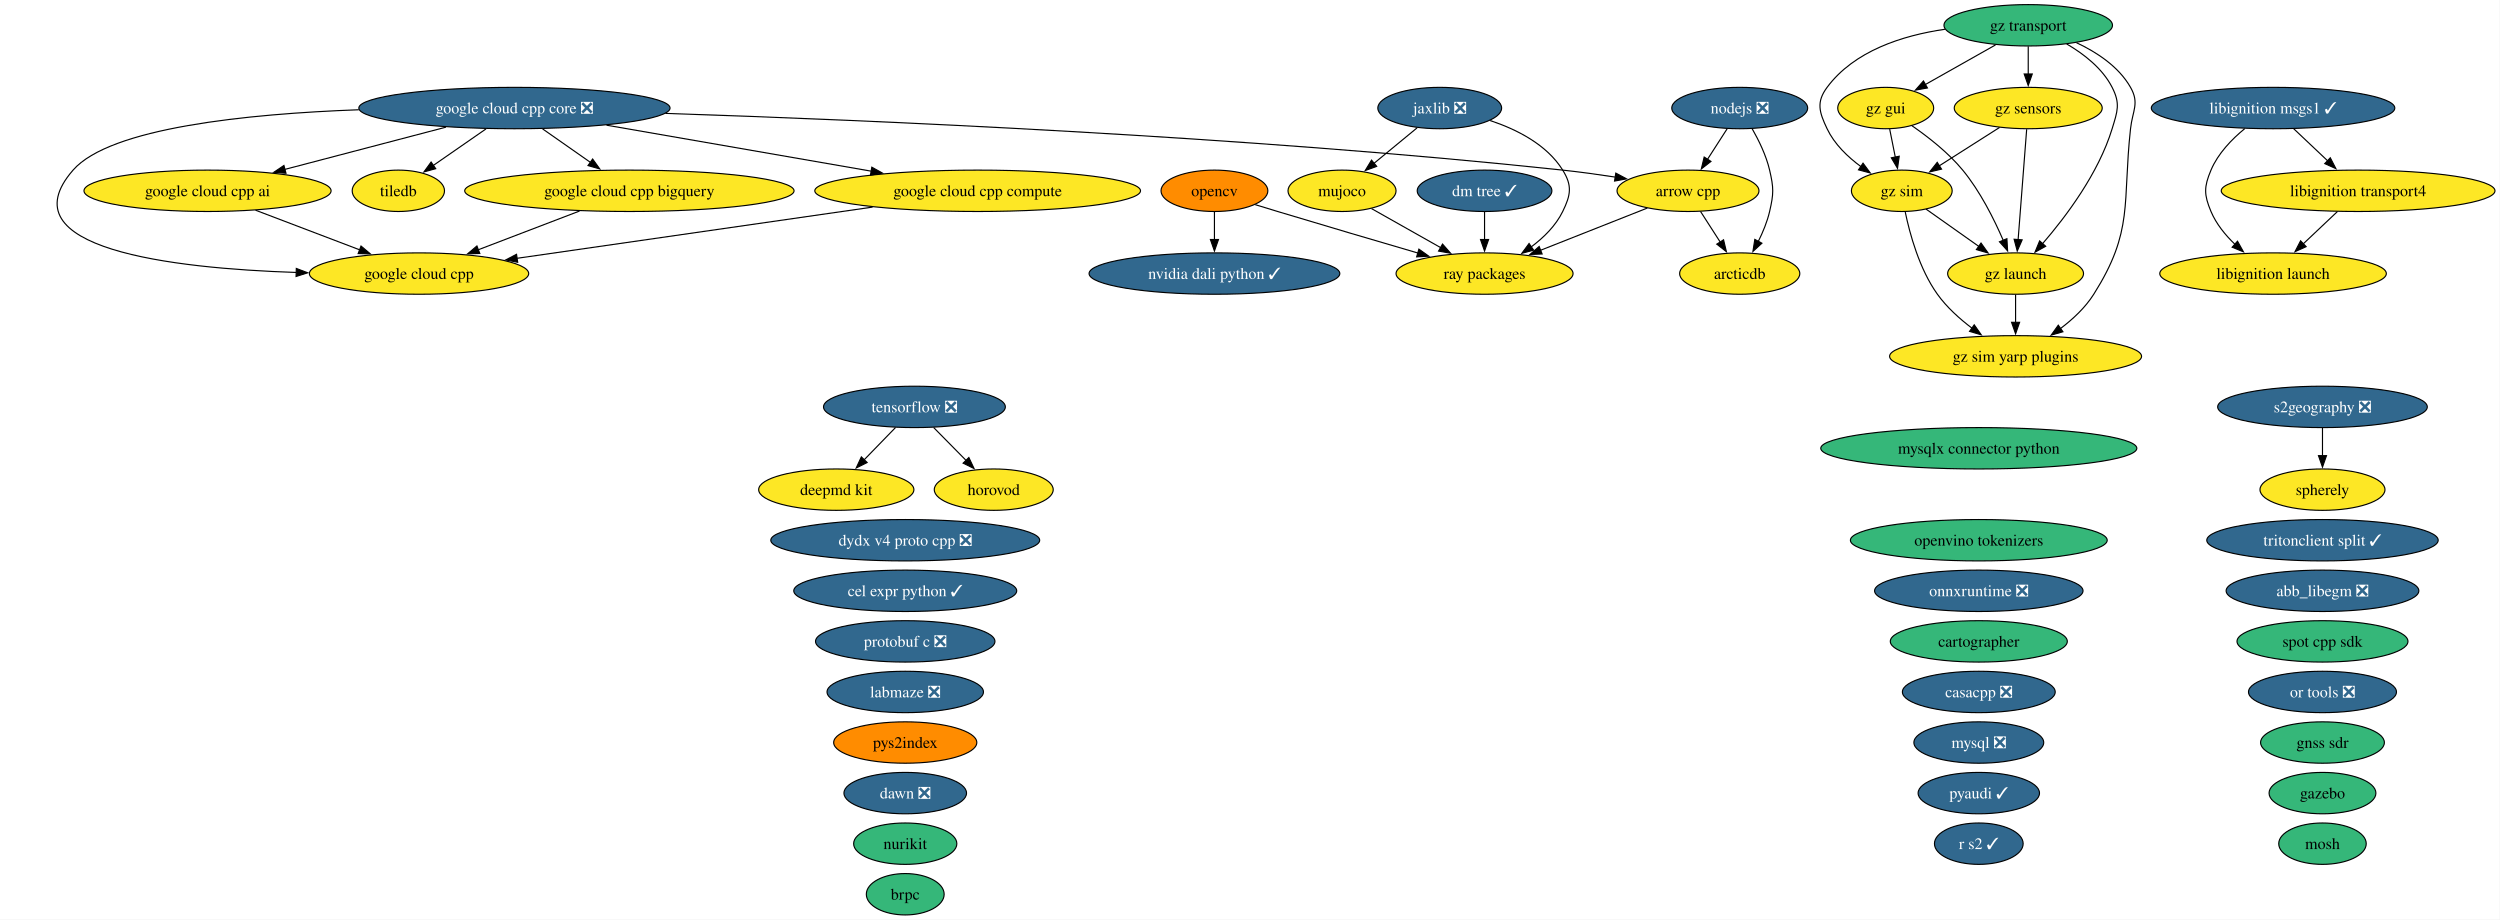
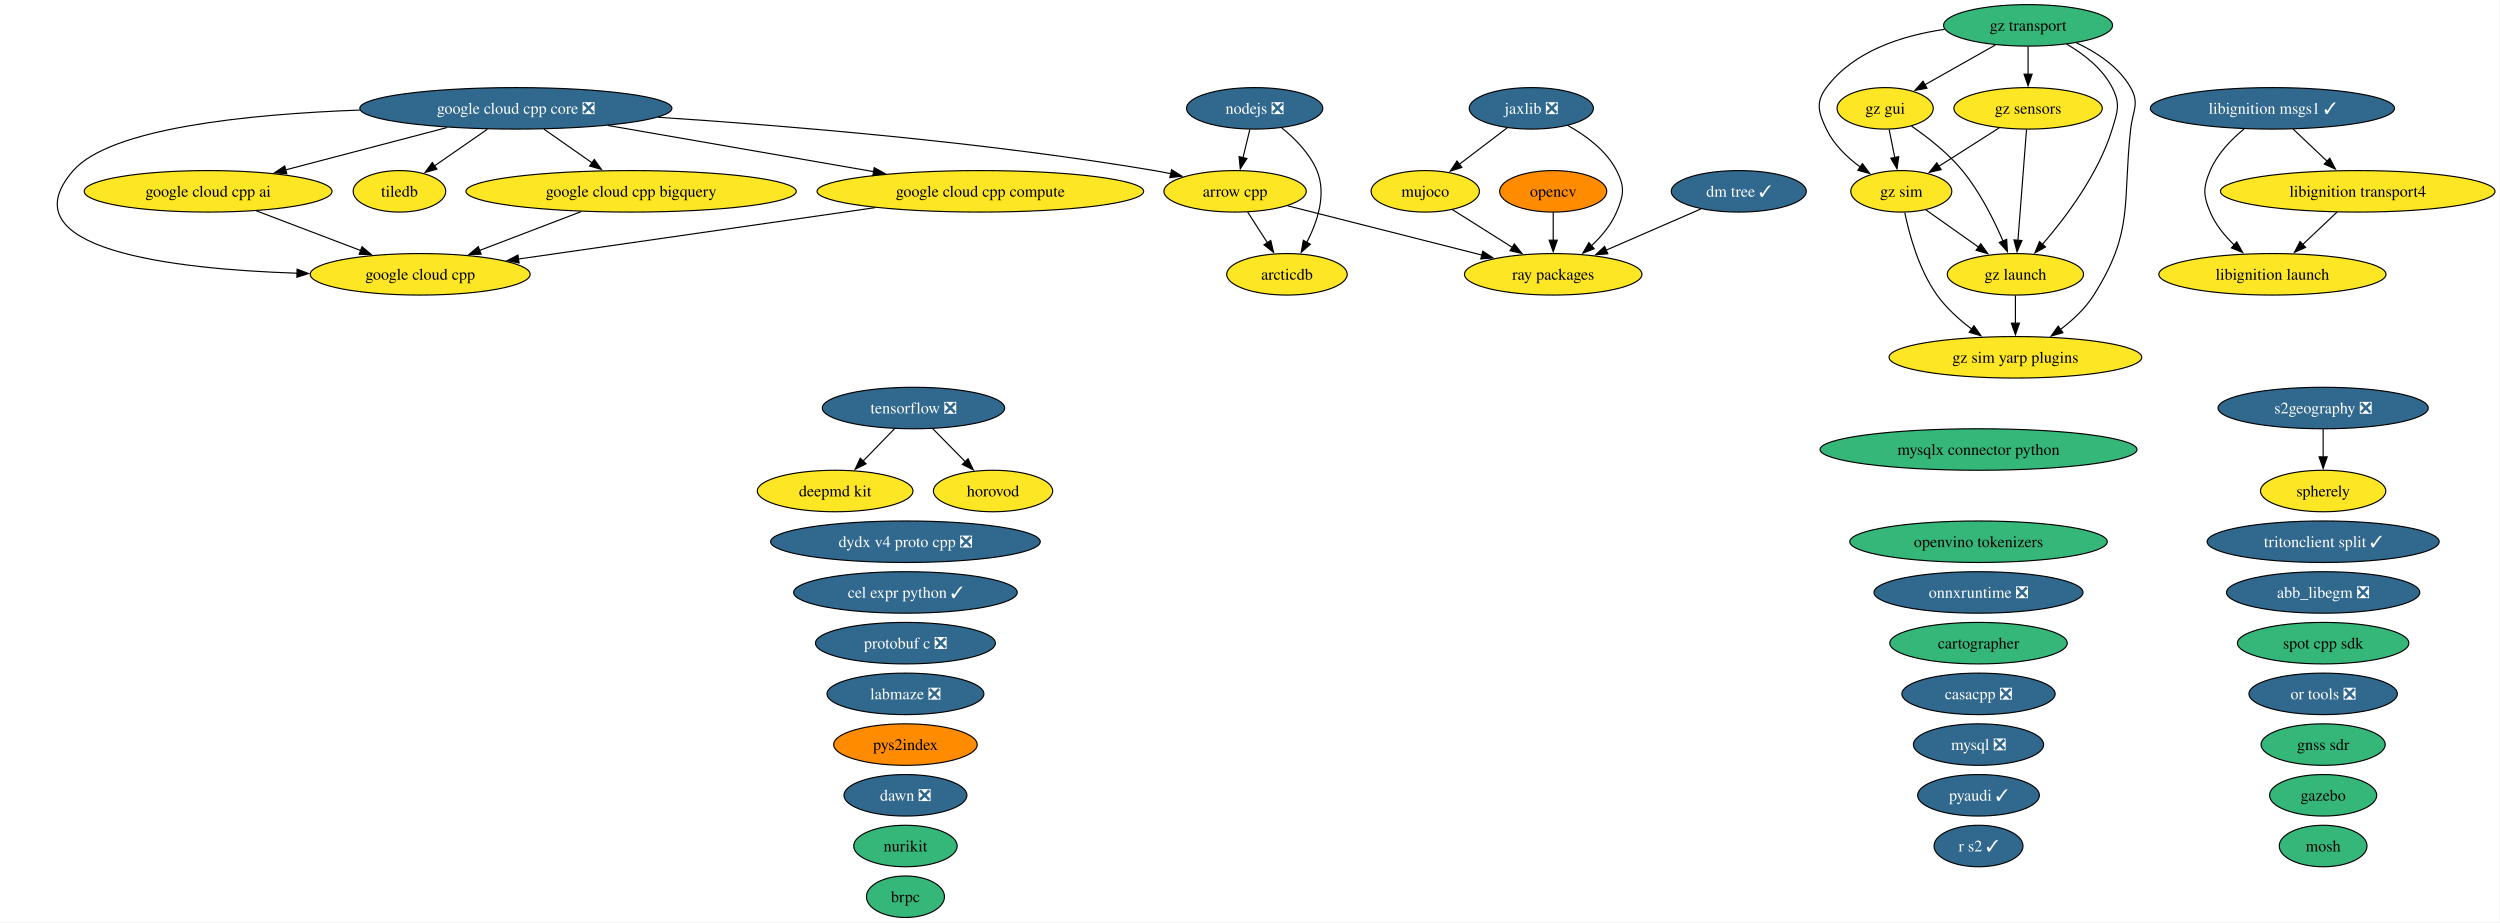
- <svg xmlns="http://www.w3.org/2000/svg" xmlns:xlink="http://www.w3.org/1999/xlink" width="2175pt" height="800pt" viewBox="0.00 0.00 2175.00 800.00">
+ <svg xmlns="http://www.w3.org/2000/svg" xmlns:xlink="http://www.w3.org/1999/xlink" width="2169pt" height="800pt" viewBox="0.00 0.00 2169.00 800.00">
  <g id="graph0" class="graph" transform="scale(1 1) rotate(0) translate(4 796)">
-     <polygon fill="white" stroke="none" points="-4,4 -4,-796 2170.64,-796 2170.64,4 -4,4" />
+     <polygon fill="white" stroke="none" points="-4,4 -4,-796 2164.64,-796 2164.64,4 -4,4" />
    <g id="node1" class="node">
      <g id="a_node1">
        <a xlink:href="https://github.com/conda-forge/abb_libegm-feedstock/pull/5" xlink:title="abb_libegm ❎">
-           <ellipse fill="#31688e" stroke="black" cx="2016.56" cy="-282" rx="83.83" ry="18" />
-           <text xml:space="preserve" text-anchor="middle" x="2016.56" y="-277.32" font-family="Times,serif" font-size="14.00" fill="white">abb_libegm ❎</text>
+           <ellipse fill="#31688e" stroke="black" cx="2011.56" cy="-282" rx="83.83" ry="18" />
+           <text xml:space="preserve" text-anchor="middle" x="2011.56" y="-277.32" font-family="Times,serif" font-size="14.00" fill="white">abb_libegm ❎</text>
        </a>
      </g>
    </g>
    <g id="node2" class="node">
      <g id="a_node2">
        <a xlink:href="https://github.com/conda-forge/arcticdb-feedstock" xlink:title="arcticdb">
-           <ellipse fill="#fde725" stroke="black" cx="1509.56" cy="-558" rx="52.26" ry="18" />
-           <text xml:space="preserve" text-anchor="middle" x="1509.56" y="-553.33" font-family="Times,serif" font-size="14.00">arcticdb</text>
+           <ellipse fill="#fde725" stroke="black" cx="1112.56" cy="-558" rx="52.26" ry="18" />
+           <text xml:space="preserve" text-anchor="middle" x="1112.56" y="-553.33" font-family="Times,serif" font-size="14.00">arcticdb</text>
        </a>
      </g>
    </g>
    <g id="node3" class="node">
      <g id="a_node3">
        <a xlink:href="https://github.com/conda-forge/arrow-cpp-feedstock" xlink:title="arrow cpp">
-           <ellipse fill="#fde725" stroke="black" cx="1464.56" cy="-630" rx="61.73" ry="18" />
-           <text xml:space="preserve" text-anchor="middle" x="1464.56" y="-625.33" font-family="Times,serif" font-size="14.00">arrow cpp</text>
+           <ellipse fill="#fde725" stroke="black" cx="1067.56" cy="-630" rx="61.73" ry="18" />
+           <text xml:space="preserve" text-anchor="middle" x="1067.56" y="-625.33" font-family="Times,serif" font-size="14.00">arrow cpp</text>
        </a>
      </g>
    </g>
    <g id="edge1" class="edge">
-       <path fill="none" stroke="black" d="M1475.45,-612.05C1480.59,-604.06 1486.85,-594.33 1492.59,-585.4" />
-       <polygon fill="black" stroke="black" points="1495.49,-587.37 1497.95,-577.06 1489.6,-583.58 1495.49,-587.37" />
-     </g>
-     <g id="node45" class="node">
-       <g id="a_node45">
+       <path fill="none" stroke="black" d="M1078.45,-612.05C1083.59,-604.06 1089.85,-594.33 1095.59,-585.4" />
+       <polygon fill="black" stroke="black" points="1098.49,-587.37 1100.95,-577.06 1092.6,-583.58 1098.49,-587.37" />
+     </g>
+     <g id="node44" class="node">
+       <g id="a_node44">
        <a xlink:href="https://github.com/conda-forge/ray-packages-feedstock" xlink:title="ray packages">
-           <ellipse fill="#fde725" stroke="black" cx="1287.56" cy="-558" rx="76.99" ry="18" />
-           <text xml:space="preserve" text-anchor="middle" x="1287.56" y="-553.33" font-family="Times,serif" font-size="14.00">ray packages</text>
+           <ellipse fill="#fde725" stroke="black" cx="1343.56" cy="-558" rx="76.99" ry="18" />
+           <text xml:space="preserve" text-anchor="middle" x="1343.56" y="-553.33" font-family="Times,serif" font-size="14.00">ray packages</text>
        </a>
      </g>
    </g>
    <g id="edge2" class="edge">
-       <path fill="none" stroke="black" d="M1429.17,-615C1402.48,-604.45 1365.57,-589.85 1336.13,-578.21" />
-       <polygon fill="black" stroke="black" points="1337.64,-575.04 1327.06,-574.62 1335.07,-581.55 1337.64,-575.04" />
+       <path fill="none" stroke="black" d="M1113.14,-617.44C1159.21,-605.76 1230.72,-587.62 1281.85,-574.65" />
+       <polygon fill="black" stroke="black" points="1282.46,-578.11 1291.3,-572.26 1280.74,-571.32 1282.46,-578.11" />
    </g>
    <g id="node4" class="node">
      <g id="a_node4">
        <a xlink:href="https://github.com/conda-forge/brpc-feedstock" xlink:title="brpc">
-           <ellipse fill="#35b779" stroke="black" cx="783.56" cy="-18" rx="33.85" ry="18" />
-           <text xml:space="preserve" text-anchor="middle" x="783.56" y="-13.32" font-family="Times,serif" font-size="14.00">brpc</text>
+           <ellipse fill="#35b779" stroke="black" cx="781.56" cy="-18" rx="33.85" ry="18" />
+           <text xml:space="preserve" text-anchor="middle" x="781.56" y="-13.32" font-family="Times,serif" font-size="14.00">brpc</text>
        </a>
      </g>
    </g>
    <g id="node5" class="node">
      <g id="a_node5">
        <a xlink:href="https://github.com/conda-forge/cartographer-feedstock" xlink:title="cartographer">
-           <ellipse fill="#35b779" stroke="black" cx="1717.56" cy="-238" rx="76.99" ry="18" />
-           <text xml:space="preserve" text-anchor="middle" x="1717.56" y="-233.32" font-family="Times,serif" font-size="14.00">cartographer</text>
+           <ellipse fill="#35b779" stroke="black" cx="1712.56" cy="-238" rx="76.99" ry="18" />
+           <text xml:space="preserve" text-anchor="middle" x="1712.56" y="-233.32" font-family="Times,serif" font-size="14.00">cartographer</text>
        </a>
      </g>
    </g>
    <g id="node6" class="node">
      <g id="a_node6">
        <a xlink:href="https://github.com/conda-forge/casacpp-feedstock/pull/19" xlink:title="casacpp ❎">
-           <ellipse fill="#31688e" stroke="black" cx="1717.56" cy="-194" rx="66.47" ry="18" />
-           <text xml:space="preserve" text-anchor="middle" x="1717.56" y="-189.32" font-family="Times,serif" font-size="14.00" fill="white">casacpp ❎</text>
+           <ellipse fill="#31688e" stroke="black" cx="1712.56" cy="-194" rx="66.47" ry="18" />
+           <text xml:space="preserve" text-anchor="middle" x="1712.56" y="-189.32" font-family="Times,serif" font-size="14.00" fill="white">casacpp ❎</text>
        </a>
      </g>
    </g>
    <g id="node7" class="node">
      <g id="a_node7">
        <a xlink:href="https://github.com/conda-forge/cel-expr-python-feedstock/pull/13" xlink:title="cel expr python ✓">
-           <ellipse fill="#31688e" stroke="black" cx="783.56" cy="-282" rx="96.98" ry="18" />
-           <text xml:space="preserve" text-anchor="middle" x="783.56" y="-277.32" font-family="Times,serif" font-size="14.00" fill="white">cel expr python ✓</text>
+           <ellipse fill="#31688e" stroke="black" cx="781.56" cy="-282" rx="96.98" ry="18" />
+           <text xml:space="preserve" text-anchor="middle" x="781.56" y="-277.32" font-family="Times,serif" font-size="14.00" fill="white">cel expr python ✓</text>
        </a>
      </g>
    </g>
    <g id="node8" class="node">
      <g id="a_node8">
        <a xlink:href="https://github.com/conda-forge/deepmd-kit-feedstock" xlink:title="deepmd kit">
-           <ellipse fill="#fde725" stroke="black" cx="723.56" cy="-370" rx="67.52" ry="18" />
-           <text xml:space="preserve" text-anchor="middle" x="723.56" y="-365.32" font-family="Times,serif" font-size="14.00">deepmd kit</text>
+           <ellipse fill="#fde725" stroke="black" cx="720.56" cy="-370" rx="67.52" ry="18" />
+           <text xml:space="preserve" text-anchor="middle" x="720.56" y="-365.32" font-family="Times,serif" font-size="14.00">deepmd kit</text>
        </a>
      </g>
    </g>
    <g id="node9" class="node">
      <g id="a_node9">
        <a xlink:href="https://github.com/conda-forge/dm-tree-feedstock/pull/52" xlink:title="dm tree ✓">
-           <ellipse fill="#31688e" stroke="black" cx="1287.56" cy="-630" rx="58.57" ry="18" />
-           <text xml:space="preserve" text-anchor="middle" x="1287.56" y="-625.33" font-family="Times,serif" font-size="14.00" fill="white">dm tree ✓</text>
+           <ellipse fill="#31688e" stroke="black" cx="1504.56" cy="-630" rx="58.57" ry="18" />
+           <text xml:space="preserve" text-anchor="middle" x="1504.56" y="-625.33" font-family="Times,serif" font-size="14.00" fill="white">dm tree ✓</text>
        </a>
      </g>
    </g>
    <g id="edge3" class="edge">
-       <path fill="none" stroke="black" d="M1287.56,-611.7C1287.56,-604.41 1287.56,-595.73 1287.56,-587.54" />
-       <polygon fill="black" stroke="black" points="1291.06,-587.62 1287.56,-577.62 1284.06,-587.62 1291.06,-587.62" />
+       <path fill="none" stroke="black" d="M1471.59,-614.67C1447.9,-604.37 1415.65,-590.34 1389.45,-578.95" />
+       <polygon fill="black" stroke="black" points="1390.95,-575.79 1380.39,-575.01 1388.16,-582.21 1390.95,-575.79" />
    </g>
    <g id="node10" class="node">
      <g id="a_node10">
        <a xlink:href="https://github.com/conda-forge/dydx-v4-proto-cpp-feedstock/pull/44" xlink:title="dydx v4 proto cpp ❎">
-           <ellipse fill="#31688e" stroke="black" cx="783.56" cy="-326" rx="116.97" ry="18" />
-           <text xml:space="preserve" text-anchor="middle" x="783.56" y="-321.32" font-family="Times,serif" font-size="14.00" fill="white">dydx v4 proto cpp ❎</text>
+           <ellipse fill="#31688e" stroke="black" cx="781.56" cy="-326" rx="116.97" ry="18" />
+           <text xml:space="preserve" text-anchor="middle" x="781.56" y="-321.32" font-family="Times,serif" font-size="14.00" fill="white">dydx v4 proto cpp ❎</text>
        </a>
      </g>
    </g>
    <g id="node11" class="node">
      <g id="a_node11">
        <a xlink:href="https://github.com/conda-forge/gazebo-feedstock" xlink:title="gazebo">
-           <ellipse fill="#35b779" stroke="black" cx="2016.56" cy="-106" rx="46.47" ry="18" />
-           <text xml:space="preserve" text-anchor="middle" x="2016.56" y="-101.33" font-family="Times,serif" font-size="14.00">gazebo</text>
+           <ellipse fill="#35b779" stroke="black" cx="2011.56" cy="-106" rx="46.47" ry="18" />
+           <text xml:space="preserve" text-anchor="middle" x="2011.56" y="-101.33" font-family="Times,serif" font-size="14.00">gazebo</text>
        </a>
      </g>
    </g>
    <g id="node12" class="node">
      <g id="a_node12">
        <a xlink:href="https://github.com/conda-forge/gnss-sdr-feedstock" xlink:title="gnss sdr">
-           <ellipse fill="#35b779" stroke="black" cx="2016.56" cy="-150" rx="53.84" ry="18" />
-           <text xml:space="preserve" text-anchor="middle" x="2016.56" y="-145.32" font-family="Times,serif" font-size="14.00">gnss sdr</text>
+           <ellipse fill="#35b779" stroke="black" cx="2011.56" cy="-150" rx="53.84" ry="18" />
+           <text xml:space="preserve" text-anchor="middle" x="2011.56" y="-145.32" font-family="Times,serif" font-size="14.00">gnss sdr</text>
        </a>
      </g>
    </g>
    <g id="node13" class="node">
      <g id="a_node13">
        <a xlink:href="https://github.com/conda-forge/google-cloud-cpp-feedstock" xlink:title="google cloud cpp">
          <ellipse fill="#fde725" stroke="black" cx="360.56" cy="-558" rx="95.4" ry="18" />
          <text xml:space="preserve" text-anchor="middle" x="360.56" y="-553.33" font-family="Times,serif" font-size="14.00">google cloud cpp</text>
        </a>
      </g>
    </g>
    <g id="node14" class="node">
      <g id="a_node14">
        <a xlink:href="https://github.com/conda-forge/google-cloud-cpp-ai-feedstock" xlink:title="google cloud cpp ai">
          <ellipse fill="#fde725" stroke="black" cx="176.56" cy="-630" rx="107.5" ry="18" />
          <text xml:space="preserve" text-anchor="middle" x="176.56" y="-625.33" font-family="Times,serif" font-size="14.00">google cloud cpp ai</text>
        </a>
      </g>
    </g>
    <g id="edge4" class="edge">
      <path fill="none" stroke="black" d="M218.31,-613.12C245.2,-602.89 280.35,-589.51 308.98,-578.62" />
      <polygon fill="black" stroke="black" points="310.09,-581.95 318.19,-575.12 307.6,-575.4 310.09,-581.95" />
    </g>
    <g id="node15" class="node">
      <g id="a_node15">
        <a xlink:href="https://github.com/conda-forge/google-cloud-cpp-bigquery-feedstock" xlink:title="google cloud cpp bigquery">
          <ellipse fill="#fde725" stroke="black" cx="543.56" cy="-630" rx="143.28" ry="18" />
          <text xml:space="preserve" text-anchor="middle" x="543.56" y="-625.33" font-family="Times,serif" font-size="14.00">google cloud cpp bigquery</text>
        </a>
      </g>
    </g>
    <g id="edge5" class="edge">
      <path fill="none" stroke="black" d="M500.19,-612.41C473.79,-602.31 439.9,-589.35 412.13,-578.73" />
      <polygon fill="black" stroke="black" points="413.43,-575.47 402.83,-575.17 410.92,-582.01 413.43,-575.47" />
    </g>
    <g id="node16" class="node">
      <g id="a_node16">
        <a xlink:href="https://github.com/conda-forge/google-cloud-cpp-compute-feedstock" xlink:title="google cloud cpp compute">
          <ellipse fill="#fde725" stroke="black" cx="846.56" cy="-630" rx="141.7" ry="18" />
          <text xml:space="preserve" text-anchor="middle" x="846.56" y="-625.33" font-family="Times,serif" font-size="14.00">google cloud cpp compute</text>
        </a>
      </g>
    </g>
    <g id="edge6" class="edge">
      <path fill="none" stroke="black" d="M755.15,-615.83C666.33,-603.04 532.54,-583.77 445.86,-571.29" />
      <polygon fill="black" stroke="black" points="446.38,-567.82 435.98,-569.86 445.38,-574.75 446.38,-567.82" />
    </g>
    <g id="node17" class="node">
      <g id="a_node17">
        <a xlink:href="https://github.com/conda-forge/google-cloud-cpp-core-feedstock/pull/65" xlink:title="google cloud cpp core ❎">
          <ellipse fill="#31688e" stroke="black" cx="443.56" cy="-702" rx="135.39" ry="18" />
          <text xml:space="preserve" text-anchor="middle" x="443.56" y="-697.33" font-family="Times,serif" font-size="14.00" fill="white">google cloud cpp core ❎</text>
        </a>
      </g>
    </g>
    <g id="edge7" class="edge">
-       <path fill="none" stroke="black" d="M574.9,-697.35C752.42,-691.52 1078.59,-677.58 1355.56,-648 1370.43,-646.41 1386.37,-644.21 1401.35,-641.92" />
-       <polygon fill="black" stroke="black" points="1401.75,-645.4 1411.08,-640.39 1400.66,-638.48 1401.75,-645.4" />
+       <path fill="none" stroke="black" d="M566.89,-694.27C679.6,-686.91 850.59,-672.75 997.56,-648 1002.21,-647.22 1007,-646.3 1011.81,-645.3" />
+       <polygon fill="black" stroke="black" points="1012.46,-648.74 1021.47,-643.17 1010.95,-641.9 1012.46,-648.74" />
    </g>
    <g id="edge8" class="edge">
      <path fill="none" stroke="black" d="M308.17,-700.51C210.96,-696.94 91.67,-684.85 59.56,-648 0,-579.65 144.97,-562.55 253.79,-558.96" />
      <polygon fill="black" stroke="black" points="253.79,-562.46 263.68,-558.67 253.58,-555.46 253.79,-562.46" />
    </g>
    <g id="edge9" class="edge">
      <path fill="none" stroke="black" d="M383.97,-685.38C342.41,-674.48 286.88,-659.92 243.74,-648.61" />
      <polygon fill="black" stroke="black" points="244.8,-645.27 234.23,-646.12 243.02,-652.04 244.8,-645.27" />
    </g>
    <g id="edge10" class="edge">
      <path fill="none" stroke="black" d="M468.02,-683.88C480.61,-675.06 496.16,-664.18 509.87,-654.59" />
      <polygon fill="black" stroke="black" points="511.58,-657.66 517.76,-649.06 507.56,-651.93 511.58,-657.66" />
    </g>
    <g id="edge11" class="edge">
      <path fill="none" stroke="black" d="M523.66,-687.09C590.12,-675.54 684.66,-659.12 754.28,-647.03" />
      <polygon fill="black" stroke="black" points="754.49,-650.55 763.74,-645.39 753.29,-643.65 754.49,-650.55" />
    </g>
-     <g id="node50" class="node">
-       <g id="a_node50">
+     <g id="node49" class="node">
+       <g id="a_node49">
        <a xlink:href="https://github.com/conda-forge/tiledb-feedstock" xlink:title="tiledb">
          <ellipse fill="#fde725" stroke="black" cx="342.56" cy="-630" rx="40.16" ry="18" />
          <text xml:space="preserve" text-anchor="middle" x="342.56" y="-625.33" font-family="Times,serif" font-size="14.00">tiledb</text>
        </a>
      </g>
    </g>
    <g id="edge12" class="edge">
      <path fill="none" stroke="black" d="M418.85,-683.88C404.96,-674.25 387.51,-662.15 372.8,-651.96" />
      <polygon fill="black" stroke="black" points="375.06,-649.26 364.84,-646.44 371.07,-655.02 375.06,-649.26" />
    </g>
    <g id="node18" class="node">
      <g id="a_node18">
        <a xlink:href="https://github.com/conda-forge/gz-gui-feedstock" xlink:title="gz gui">
-           <ellipse fill="#fde725" stroke="black" cx="1636.56" cy="-702" rx="41.74" ry="18" />
-           <text xml:space="preserve" text-anchor="middle" x="1636.56" y="-697.33" font-family="Times,serif" font-size="14.00">gz gui</text>
+           <ellipse fill="#fde725" stroke="black" cx="1631.56" cy="-702" rx="41.74" ry="18" />
+           <text xml:space="preserve" text-anchor="middle" x="1631.56" y="-697.33" font-family="Times,serif" font-size="14.00">gz gui</text>
        </a>
      </g>
    </g>
    <g id="node19" class="node">
      <g id="a_node19">
        <a xlink:href="https://github.com/conda-forge/gz-launch-feedstock" xlink:title="gz launch">
-           <ellipse fill="#fde725" stroke="black" cx="1749.56" cy="-558" rx="59.1" ry="18" />
-           <text xml:space="preserve" text-anchor="middle" x="1749.56" y="-553.33" font-family="Times,serif" font-size="14.00">gz launch</text>
+           <ellipse fill="#fde725" stroke="black" cx="1744.56" cy="-558" rx="59.1" ry="18" />
+           <text xml:space="preserve" text-anchor="middle" x="1744.56" y="-553.33" font-family="Times,serif" font-size="14.00">gz launch</text>
        </a>
      </g>
    </g>
    <g id="edge13" class="edge">
-       <path fill="none" stroke="black" d="M1659.41,-686.59C1673.42,-676.93 1691.02,-663.22 1703.56,-648 1718.75,-629.57 1730.87,-605.31 1738.86,-586.78" />
-       <polygon fill="black" stroke="black" points="1742,-588.32 1742.6,-577.75 1735.54,-585.65 1742,-588.32" />
+       <path fill="none" stroke="black" d="M1654.41,-686.59C1668.42,-676.93 1686.02,-663.22 1698.56,-648 1713.75,-629.57 1725.87,-605.31 1733.86,-586.78" />
+       <polygon fill="black" stroke="black" points="1737,-588.32 1737.6,-577.75 1730.54,-585.65 1737,-588.32" />
    </g>
    <g id="node21" class="node">
      <g id="a_node21">
        <a xlink:href="https://github.com/conda-forge/gz-sim-feedstock" xlink:title="gz sim">
-           <ellipse fill="#fde725" stroke="black" cx="1650.56" cy="-630" rx="43.84" ry="18" />
-           <text xml:space="preserve" text-anchor="middle" x="1650.56" y="-625.33" font-family="Times,serif" font-size="14.00">gz sim</text>
+           <ellipse fill="#fde725" stroke="black" cx="1645.56" cy="-630" rx="43.84" ry="18" />
+           <text xml:space="preserve" text-anchor="middle" x="1645.56" y="-625.33" font-family="Times,serif" font-size="14.00">gz sim</text>
        </a>
      </g>
    </g>
    <g id="edge14" class="edge">
-       <path fill="none" stroke="black" d="M1640.02,-683.7C1641.5,-676.32 1643.26,-667.52 1644.91,-659.25" />
-       <polygon fill="black" stroke="black" points="1648.31,-660.08 1646.84,-649.59 1641.45,-658.71 1648.31,-660.08" />
+       <path fill="none" stroke="black" d="M1635.02,-683.7C1636.5,-676.32 1638.26,-667.52 1639.91,-659.25" />
+       <polygon fill="black" stroke="black" points="1643.31,-660.08 1641.84,-649.59 1636.45,-658.71 1643.31,-660.08" />
    </g>
    <g id="node22" class="node">
      <g id="a_node22">
        <a xlink:href="https://github.com/conda-forge/gz-sim-yarp-plugins-feedstock" xlink:title="gz sim yarp plugins">
-           <ellipse fill="#fde725" stroke="black" cx="1749.56" cy="-486" rx="109.61" ry="18" />
-           <text xml:space="preserve" text-anchor="middle" x="1749.56" y="-481.32" font-family="Times,serif" font-size="14.00">gz sim yarp plugins</text>
+           <ellipse fill="#fde725" stroke="black" cx="1744.56" cy="-486" rx="109.61" ry="18" />
+           <text xml:space="preserve" text-anchor="middle" x="1744.56" y="-481.32" font-family="Times,serif" font-size="14.00">gz sim yarp plugins</text>
        </a>
      </g>
    </g>
    <g id="edge15" class="edge">
-       <path fill="none" stroke="black" d="M1749.56,-539.7C1749.56,-532.41 1749.56,-523.73 1749.56,-515.54" />
-       <polygon fill="black" stroke="black" points="1753.06,-515.62 1749.56,-505.62 1746.06,-515.62 1753.06,-515.62" />
+       <path fill="none" stroke="black" d="M1744.56,-539.7C1744.56,-532.41 1744.56,-523.73 1744.56,-515.54" />
+       <polygon fill="black" stroke="black" points="1748.06,-515.62 1744.56,-505.62 1741.06,-515.62 1748.06,-515.62" />
    </g>
    <g id="node20" class="node">
      <g id="a_node20">
        <a xlink:href="https://github.com/conda-forge/gz-sensors-feedstock" xlink:title="gz sensors">
-           <ellipse fill="#fde725" stroke="black" cx="1760.56" cy="-702" rx="64.36" ry="18" />
-           <text xml:space="preserve" text-anchor="middle" x="1760.56" y="-697.33" font-family="Times,serif" font-size="14.00">gz sensors</text>
+           <ellipse fill="#fde725" stroke="black" cx="1755.56" cy="-702" rx="64.36" ry="18" />
+           <text xml:space="preserve" text-anchor="middle" x="1755.56" y="-697.33" font-family="Times,serif" font-size="14.00">gz sensors</text>
        </a>
      </g>
    </g>
    <g id="edge16" class="edge">
-       <path fill="none" stroke="black" d="M1759.21,-683.59C1757.35,-659.61 1753.99,-616.14 1751.76,-587.42" />
-       <polygon fill="black" stroke="black" points="1755.26,-587.32 1751,-577.62 1748.29,-587.86 1755.26,-587.32" />
+       <path fill="none" stroke="black" d="M1754.21,-683.59C1752.35,-659.61 1748.99,-616.14 1746.76,-587.42" />
+       <polygon fill="black" stroke="black" points="1750.26,-587.32 1746,-577.62 1743.29,-587.86 1750.26,-587.32" />
    </g>
    <g id="edge17" class="edge">
-       <path fill="none" stroke="black" d="M1735.6,-685.12C1720.02,-675.2 1699.8,-662.34 1682.99,-651.64" />
-       <polygon fill="black" stroke="black" points="1685.14,-648.86 1674.82,-646.44 1681.38,-654.76 1685.14,-648.86" />
+       <path fill="none" stroke="black" d="M1730.6,-685.12C1715.02,-675.2 1694.8,-662.34 1677.99,-651.64" />
+       <polygon fill="black" stroke="black" points="1680.14,-648.86 1669.82,-646.44 1676.38,-654.76 1680.14,-648.86" />
    </g>
    <g id="edge18" class="edge">
-       <path fill="none" stroke="black" d="M1671.56,-614.15C1685,-604.65 1702.7,-592.14 1717.84,-581.43" />
-       <polygon fill="black" stroke="black" points="1719.49,-584.55 1725.64,-575.92 1715.45,-578.83 1719.49,-584.55" />
+       <path fill="none" stroke="black" d="M1666.56,-614.15C1680,-604.65 1697.7,-592.14 1712.84,-581.43" />
+       <polygon fill="black" stroke="black" points="1714.49,-584.55 1720.64,-575.92 1710.45,-578.83 1714.49,-584.55" />
    </g>
    <g id="edge19" class="edge">
-       <path fill="none" stroke="black" d="M1653.56,-611.58C1657.5,-592.57 1665.83,-561.94 1681.56,-540 1689.67,-528.69 1700.86,-518.61 1711.82,-510.35" />
-       <polygon fill="black" stroke="black" points="1713.57,-513.4 1719.67,-504.73 1709.5,-507.7 1713.57,-513.4" />
+       <path fill="none" stroke="black" d="M1648.56,-611.58C1652.5,-592.57 1660.83,-561.94 1676.56,-540 1684.67,-528.69 1695.86,-518.61 1706.82,-510.35" />
+       <polygon fill="black" stroke="black" points="1708.57,-513.4 1714.67,-504.73 1704.5,-507.7 1708.57,-513.4" />
    </g>
    <g id="node23" class="node">
      <g id="a_node23">
        <a xlink:href="https://github.com/conda-forge/gz-transport-feedstock" xlink:title="gz transport">
-           <ellipse fill="#35b779" stroke="black" cx="1760.56" cy="-774" rx="73.3" ry="18" />
-           <text xml:space="preserve" text-anchor="middle" x="1760.56" y="-769.33" font-family="Times,serif" font-size="14.00">gz transport</text>
+           <ellipse fill="#35b779" stroke="black" cx="1755.56" cy="-774" rx="73.3" ry="18" />
+           <text xml:space="preserve" text-anchor="middle" x="1755.56" y="-769.33" font-family="Times,serif" font-size="14.00">gz transport</text>
        </a>
      </g>
    </g>
    <g id="edge20" class="edge">
-       <path fill="none" stroke="black" d="M1732.11,-756.94C1713.93,-746.68 1690.24,-733.3 1670.99,-722.44" />
-       <polygon fill="black" stroke="black" points="1672.85,-719.47 1662.43,-717.6 1669.41,-725.57 1672.85,-719.47" />
+       <path fill="none" stroke="black" d="M1727.11,-756.94C1708.93,-746.68 1685.24,-733.3 1665.99,-722.44" />
+       <polygon fill="black" stroke="black" points="1667.85,-719.47 1657.43,-717.6 1664.41,-725.57 1667.85,-719.47" />
    </g>
    <g id="edge21" class="edge">
-       <path fill="none" stroke="black" d="M1794.01,-757.75C1809,-749.01 1825.17,-736.47 1833.56,-720 1840.83,-705.75 1838.23,-699.3 1833.56,-684 1821.73,-645.19 1793.38,-607.5 1772.88,-583.84" />
-       <polygon fill="black" stroke="black" points="1775.72,-581.76 1766.47,-576.61 1770.49,-586.41 1775.72,-581.76" />
+       <path fill="none" stroke="black" d="M1789.01,-757.75C1804,-749.01 1820.17,-736.47 1828.56,-720 1835.83,-705.75 1833.23,-699.3 1828.56,-684 1816.73,-645.19 1788.38,-607.5 1767.88,-583.84" />
+       <polygon fill="black" stroke="black" points="1770.72,-581.76 1761.47,-576.61 1765.49,-586.41 1770.72,-581.76" />
    </g>
    <g id="edge22" class="edge">
-       <path fill="none" stroke="black" d="M1760.56,-755.7C1760.56,-748.41 1760.56,-739.73 1760.56,-731.54" />
-       <polygon fill="black" stroke="black" points="1764.06,-731.62 1760.56,-721.62 1757.06,-731.62 1764.06,-731.62" />
+       <path fill="none" stroke="black" d="M1755.56,-755.7C1755.56,-748.41 1755.56,-739.73 1755.56,-731.54" />
+       <polygon fill="black" stroke="black" points="1759.06,-731.62 1755.56,-721.62 1752.06,-731.62 1759.06,-731.62" />
    </g>
    <g id="edge23" class="edge">
-       <path fill="none" stroke="black" d="M1688.11,-770.54C1651.15,-765.14 1609.11,-751.74 1585.56,-720 1576.03,-707.15 1578.7,-698.45 1585.56,-684 1591.92,-670.61 1603.5,-659.49 1615.14,-650.95" />
-       <polygon fill="black" stroke="black" points="1616.84,-654.03 1623.14,-645.51 1612.9,-648.24 1616.84,-654.03" />
+       <path fill="none" stroke="black" d="M1683.11,-770.54C1646.15,-765.14 1604.11,-751.74 1580.56,-720 1571.03,-707.15 1573.7,-698.45 1580.56,-684 1586.92,-670.61 1598.5,-659.49 1610.14,-650.95" />
+       <polygon fill="black" stroke="black" points="1611.84,-654.03 1618.14,-645.51 1607.9,-648.24 1611.84,-654.03" />
    </g>
    <g id="edge24" class="edge">
-       <path fill="none" stroke="black" d="M1802.52,-758.84C1820.34,-750.5 1839.34,-737.98 1849.56,-720 1857.47,-706.09 1851.31,-699.9 1849.56,-684 1842.41,-618.83 1852.59,-595.42 1817.56,-540 1810.19,-528.34 1799.31,-518.2 1788.4,-510" />
-       <polygon fill="black" stroke="black" points="1790.73,-507.37 1780.55,-504.46 1786.7,-513.08 1790.73,-507.37" />
+       <path fill="none" stroke="black" d="M1797.52,-758.84C1815.34,-750.5 1834.34,-737.98 1844.56,-720 1852.47,-706.09 1846.31,-699.9 1844.56,-684 1837.41,-618.83 1847.59,-595.42 1812.56,-540 1805.19,-528.34 1794.31,-518.2 1783.4,-510" />
+       <polygon fill="black" stroke="black" points="1785.73,-507.37 1775.55,-504.46 1781.7,-513.08 1785.73,-507.37" />
    </g>
    <g id="node24" class="node">
      <g id="a_node24">
        <a xlink:href="https://github.com/conda-forge/horovod-feedstock" xlink:title="horovod">
-           <ellipse fill="#fde725" stroke="black" cx="860.56" cy="-370" rx="51.73" ry="18" />
-           <text xml:space="preserve" text-anchor="middle" x="860.56" y="-365.32" font-family="Times,serif" font-size="14.00">horovod</text>
+           <ellipse fill="#fde725" stroke="black" cx="857.56" cy="-370" rx="51.73" ry="18" />
+           <text xml:space="preserve" text-anchor="middle" x="857.56" y="-365.32" font-family="Times,serif" font-size="14.00">horovod</text>
        </a>
      </g>
    </g>
    <g id="node25" class="node">
      <g id="a_node25">
        <a xlink:href="https://github.com/conda-forge/jaxlib-feedstock/pull/367" xlink:title="jaxlib ❎">
-           <ellipse fill="#31688e" stroke="black" cx="1248.56" cy="-702" rx="53.84" ry="18" />
-           <text xml:space="preserve" text-anchor="middle" x="1248.56" y="-697.33" font-family="Times,serif" font-size="14.00" fill="white">jaxlib ❎</text>
+           <ellipse fill="#31688e" stroke="black" cx="1324.56" cy="-702" rx="53.84" ry="18" />
+           <text xml:space="preserve" text-anchor="middle" x="1324.56" y="-697.33" font-family="Times,serif" font-size="14.00" fill="white">jaxlib ❎</text>
        </a>
      </g>
    </g>
    <g id="node31" class="node">
      <g id="a_node31">
        <a xlink:href="https://github.com/conda-forge/mujoco-feedstock" xlink:title="mujoco">
-           <ellipse fill="#fde725" stroke="black" cx="1163.56" cy="-630" rx="47" ry="18" />
-           <text xml:space="preserve" text-anchor="middle" x="1163.56" y="-625.33" font-family="Times,serif" font-size="14.00">mujoco</text>
+           <ellipse fill="#fde725" stroke="black" cx="1232.56" cy="-630" rx="47" ry="18" />
+           <text xml:space="preserve" text-anchor="middle" x="1232.56" y="-625.33" font-family="Times,serif" font-size="14.00">mujoco</text>
        </a>
      </g>
    </g>
    <g id="edge25" class="edge">
-       <path fill="none" stroke="black" d="M1228.85,-684.76C1217.64,-675.53 1203.43,-663.83 1191.13,-653.7" />
-       <polygon fill="black" stroke="black" points="1193.7,-651.28 1183.75,-647.63 1189.25,-656.69 1193.7,-651.28" />
+       <path fill="none" stroke="black" d="M1303.68,-685.12C1291.36,-675.74 1275.58,-663.73 1262.01,-653.41" />
+       <polygon fill="black" stroke="black" points="1264.32,-650.77 1254.24,-647.5 1260.08,-656.34 1264.32,-650.77" />
    </g>
    <g id="edge26" class="edge">
-       <path fill="none" stroke="black" d="M1292.39,-691.14C1315.44,-683.48 1341.73,-670.28 1355.56,-648 1364,-634.41 1362.58,-626.38 1355.56,-612 1349.5,-599.6 1338.99,-589.26 1328.02,-581.1" />
-       <polygon fill="black" stroke="black" points="1330.25,-578.39 1320.03,-575.62 1326.29,-584.16 1330.25,-578.39" />
+       <path fill="none" stroke="black" d="M1356.15,-687.16C1371.96,-678.41 1389.61,-665.43 1398.56,-648 1405.87,-633.77 1404.82,-626.72 1398.56,-612 1393.8,-600.81 1385.4,-590.84 1376.57,-582.64" />
+       <polygon fill="black" stroke="black" points="1379.09,-580.2 1369.23,-576.34 1374.53,-585.51 1379.09,-580.2" />
    </g>
    <g id="node26" class="node">
      <g id="a_node26">
        <a xlink:href="https://github.com/conda-forge/labmaze-feedstock/pull/22" xlink:title="labmaze ❎">
-           <ellipse fill="#31688e" stroke="black" cx="783.56" cy="-194" rx="68.04" ry="18" />
-           <text xml:space="preserve" text-anchor="middle" x="783.56" y="-189.32" font-family="Times,serif" font-size="14.00" fill="white">labmaze ❎</text>
+           <ellipse fill="#31688e" stroke="black" cx="781.56" cy="-194" rx="68.04" ry="18" />
+           <text xml:space="preserve" text-anchor="middle" x="781.56" y="-189.32" font-family="Times,serif" font-size="14.00" fill="white">labmaze ❎</text>
        </a>
      </g>
    </g>
    <g id="node27" class="node">
      <g id="a_node27">
        <a xlink:href="https://github.com/conda-forge/libignition-launch-feedstock" xlink:title="libignition launch">
-           <ellipse fill="#fde725" stroke="black" cx="1973.56" cy="-558" rx="98.56" ry="18" />
-           <text xml:space="preserve" text-anchor="middle" x="1973.56" y="-553.33" font-family="Times,serif" font-size="14.00">libignition launch</text>
+           <ellipse fill="#fde725" stroke="black" cx="1967.56" cy="-558" rx="98.56" ry="18" />
+           <text xml:space="preserve" text-anchor="middle" x="1967.56" y="-553.33" font-family="Times,serif" font-size="14.00">libignition launch</text>
        </a>
      </g>
    </g>
    <g id="node28" class="node">
      <g id="a_node28">
        <a xlink:href="https://github.com/conda-forge/libignition-msgs1-feedstock/pull/125" xlink:title="libignition msgs1 ✓">
-           <ellipse fill="#31688e" stroke="black" cx="1973.56" cy="-702" rx="105.92" ry="18" />
-           <text xml:space="preserve" text-anchor="middle" x="1973.56" y="-697.33" font-family="Times,serif" font-size="14.00" fill="white">libignition msgs1 ✓</text>
+           <ellipse fill="#31688e" stroke="black" cx="1967.56" cy="-702" rx="105.92" ry="18" />
+           <text xml:space="preserve" text-anchor="middle" x="1967.56" y="-697.33" font-family="Times,serif" font-size="14.00" fill="white">libignition msgs1 ✓</text>
        </a>
      </g>
    </g>
    <g id="edge27" class="edge">
-       <path fill="none" stroke="black" d="M1948.92,-684.09C1937.7,-674.88 1925.61,-662.41 1919.56,-648 1913.37,-633.25 1913.37,-626.75 1919.56,-612 1924.1,-601.19 1932.03,-591.48 1940.45,-583.41" />
-       <polygon fill="black" stroke="black" points="1942.62,-586.16 1947.78,-576.91 1937.98,-580.92 1942.62,-586.16" />
+       <path fill="none" stroke="black" d="M1942.92,-684.09C1931.7,-674.88 1919.61,-662.41 1913.56,-648 1907.37,-633.25 1907.37,-626.75 1913.56,-612 1918.1,-601.19 1926.03,-591.48 1934.45,-583.41" />
+       <polygon fill="black" stroke="black" points="1936.62,-586.16 1941.78,-576.91 1931.98,-580.92 1936.62,-586.16" />
    </g>
    <g id="node29" class="node">
      <g id="a_node29">
        <a xlink:href="https://github.com/conda-forge/libignition-transport4-feedstock" xlink:title="libignition transport4">
-           <ellipse fill="#fde725" stroke="black" cx="2047.56" cy="-630" rx="119.08" ry="18" />
-           <text xml:space="preserve" text-anchor="middle" x="2047.56" y="-625.33" font-family="Times,serif" font-size="14.00">libignition transport4</text>
+           <ellipse fill="#fde725" stroke="black" cx="2041.56" cy="-630" rx="119.08" ry="18" />
+           <text xml:space="preserve" text-anchor="middle" x="2041.56" y="-625.33" font-family="Times,serif" font-size="14.00">libignition transport4</text>
        </a>
      </g>
    </g>
    <g id="edge28" class="edge">
-       <path fill="none" stroke="black" d="M1991.47,-684.05C2000.34,-675.67 2011.22,-665.38 2021.03,-656.1" />
-       <polygon fill="black" stroke="black" points="2023.34,-658.73 2028.2,-649.32 2018.53,-653.64 2023.34,-658.73" />
+       <path fill="none" stroke="black" d="M1985.47,-684.05C1994.34,-675.67 2005.22,-665.38 2015.03,-656.1" />
+       <polygon fill="black" stroke="black" points="2017.34,-658.73 2022.2,-649.32 2012.53,-653.64 2017.34,-658.73" />
    </g>
    <g id="edge29" class="edge">
-       <path fill="none" stroke="black" d="M2029.65,-612.05C2020.71,-603.61 2009.74,-593.22 1999.87,-583.89" />
-       <polygon fill="black" stroke="black" points="2002.33,-581.4 1992.67,-577.07 1997.52,-586.49 2002.33,-581.4" />
+       <path fill="none" stroke="black" d="M2023.65,-612.05C2014.71,-603.61 2003.74,-593.22 1993.87,-583.89" />
+       <polygon fill="black" stroke="black" points="1996.33,-581.4 1986.67,-577.07 1991.52,-586.49 1996.33,-581.4" />
    </g>
    <g id="node30" class="node">
      <g id="a_node30">
        <a xlink:href="https://github.com/conda-forge/mosh-feedstock" xlink:title="mosh">
-           <ellipse fill="#35b779" stroke="black" cx="2016.56" cy="-62" rx="38.06" ry="18" />
-           <text xml:space="preserve" text-anchor="middle" x="2016.56" y="-57.33" font-family="Times,serif" font-size="14.00">mosh</text>
+           <ellipse fill="#35b779" stroke="black" cx="2011.56" cy="-62" rx="38.06" ry="18" />
+           <text xml:space="preserve" text-anchor="middle" x="2011.56" y="-57.33" font-family="Times,serif" font-size="14.00">mosh</text>
        </a>
      </g>
    </g>
    <g id="edge30" class="edge">
-       <path fill="none" stroke="black" d="M1189.25,-614.5C1206.65,-604.67 1229.94,-591.53 1249.48,-580.5" />
-       <polygon fill="black" stroke="black" points="1251,-583.66 1257.99,-575.69 1247.56,-577.56 1251,-583.66" />
+       <path fill="none" stroke="black" d="M1256.1,-614.15C1271.21,-604.63 1291.11,-592.08 1308.11,-581.36" />
+       <polygon fill="black" stroke="black" points="1309.86,-584.39 1316.45,-576.1 1306.12,-578.47 1309.86,-584.39" />
    </g>
    <g id="node32" class="node">
      <g id="a_node32">
        <a xlink:href="https://github.com/conda-forge/mysql-feedstock/pull/128" xlink:title="mysql ❎">
-           <ellipse fill="#31688e" stroke="black" cx="1717.56" cy="-150" rx="56.47" ry="18" />
-           <text xml:space="preserve" text-anchor="middle" x="1717.56" y="-145.32" font-family="Times,serif" font-size="14.00" fill="white">mysql ❎</text>
+           <ellipse fill="#31688e" stroke="black" cx="1712.56" cy="-150" rx="56.47" ry="18" />
+           <text xml:space="preserve" text-anchor="middle" x="1712.56" y="-145.32" font-family="Times,serif" font-size="14.00" fill="white">mysql ❎</text>
        </a>
      </g>
    </g>
    <g id="node33" class="node">
      <g id="a_node33">
        <a xlink:href="https://github.com/conda-forge/mysqlx-connector-python-feedstock" xlink:title="mysqlx connector python">
-           <ellipse fill="#35b779" stroke="black" cx="1717.56" cy="-406" rx="137.49" ry="18" />
-           <text xml:space="preserve" text-anchor="middle" x="1717.56" y="-401.32" font-family="Times,serif" font-size="14.00">mysqlx connector python</text>
+           <ellipse fill="#35b779" stroke="black" cx="1712.56" cy="-406" rx="137.49" ry="18" />
+           <text xml:space="preserve" text-anchor="middle" x="1712.56" y="-401.32" font-family="Times,serif" font-size="14.00">mysqlx connector python</text>
        </a>
      </g>
    </g>
    <g id="node34" class="node">
      <g id="a_node34">
        <a xlink:href="https://github.com/conda-forge/nodejs-feedstock/pull/520" xlink:title="nodejs ❎">
-           <ellipse fill="#31688e" stroke="black" cx="1509.56" cy="-702" rx="59.1" ry="18" />
-           <text xml:space="preserve" text-anchor="middle" x="1509.56" y="-697.33" font-family="Times,serif" font-size="14.00" fill="white">nodejs ❎</text>
+           <ellipse fill="#31688e" stroke="black" cx="1084.56" cy="-702" rx="59.1" ry="18" />
+           <text xml:space="preserve" text-anchor="middle" x="1084.56" y="-697.33" font-family="Times,serif" font-size="14.00" fill="white">nodejs ❎</text>
        </a>
      </g>
    </g>
    <g id="edge31" class="edge">
-       <path fill="none" stroke="black" d="M1520.34,-684.08C1526.09,-674.03 1532.59,-660.78 1535.56,-648 1539.18,-632.41 1539.18,-627.59 1535.56,-612 1533.5,-603.11 1529.73,-594 1525.69,-585.89" />
-       <polygon fill="black" stroke="black" points="1528.86,-584.41 1521.05,-577.25 1522.69,-587.72 1528.86,-584.41" />
+       <path fill="none" stroke="black" d="M1108.08,-685.01C1119.6,-675.72 1132.31,-662.9 1138.56,-648 1147.1,-627.65 1139.04,-603.57 1129.71,-585.6" />
+       <polygon fill="black" stroke="black" points="1132.88,-584.1 1124.92,-577.11 1126.78,-587.54 1132.88,-584.1" />
    </g>
    <g id="edge32" class="edge">
-       <path fill="none" stroke="black" d="M1498.67,-684.05C1493.53,-676.06 1487.27,-666.33 1481.53,-657.4" />
-       <polygon fill="black" stroke="black" points="1484.52,-655.58 1476.17,-649.06 1478.64,-659.37 1484.52,-655.58" />
+       <path fill="none" stroke="black" d="M1080.36,-683.7C1078.57,-676.32 1076.43,-667.52 1074.42,-659.25" />
+       <polygon fill="black" stroke="black" points="1077.83,-658.47 1072.07,-649.58 1071.03,-660.12 1077.83,-658.47" />
    </g>
    <g id="node35" class="node">
      <g id="a_node35">
        <a xlink:href="https://github.com/conda-forge/nurikit-feedstock" xlink:title="nurikit">
-           <ellipse fill="#35b779" stroke="black" cx="783.56" cy="-62" rx="44.89" ry="18" />
-           <text xml:space="preserve" text-anchor="middle" x="783.56" y="-57.33" font-family="Times,serif" font-size="14.00">nurikit</text>
+           <ellipse fill="#35b779" stroke="black" cx="781.56" cy="-62" rx="44.89" ry="18" />
+           <text xml:space="preserve" text-anchor="middle" x="781.56" y="-57.33" font-family="Times,serif" font-size="14.00">nurikit</text>
        </a>
      </g>
    </g>
    <g id="node36" class="node">
      <g id="a_node36">
-         <a xlink:href="https://github.com/conda-forge/nvidia-dali-python-feedstock/pull/89" xlink:title="nvidia dali python ✓">
-           <ellipse fill="#31688e" stroke="black" cx="1052.56" cy="-558" rx="109.08" ry="18" />
-           <text xml:space="preserve" text-anchor="middle" x="1052.56" y="-553.33" font-family="Times,serif" font-size="14.00" fill="white">nvidia dali python ✓</text>
+         <a xlink:href="https://github.com/conda-forge/onnxruntime-feedstock/pull/220" xlink:title="onnxruntime ❎">
+           <ellipse fill="#31688e" stroke="black" cx="1712.56" cy="-282" rx="90.67" ry="18" />
+           <text xml:space="preserve" text-anchor="middle" x="1712.56" y="-277.32" font-family="Times,serif" font-size="14.00" fill="white">onnxruntime ❎</text>
        </a>
      </g>
    </g>
    <g id="node37" class="node">
      <g id="a_node37">
-         <a xlink:href="https://github.com/conda-forge/onnxruntime-feedstock/pull/220" xlink:title="onnxruntime ❎">
-           <ellipse fill="#31688e" stroke="black" cx="1717.56" cy="-282" rx="90.67" ry="18" />
-           <text xml:space="preserve" text-anchor="middle" x="1717.56" y="-277.32" font-family="Times,serif" font-size="14.00" fill="white">onnxruntime ❎</text>
-         </a>
-       </g>
+         <a xlink:href="https://github.com/conda-forge/opencv-feedstock" xlink:title="opencv">
+           <ellipse fill="#ff8c00" stroke="black" cx="1343.56" cy="-630" rx="46.47" ry="18" />
+           <text xml:space="preserve" text-anchor="middle" x="1343.56" y="-625.33" font-family="Times,serif" font-size="14.00">opencv</text>
+         </a>
+       </g>
+     </g>
+     <g id="edge33" class="edge">
+       <path fill="none" stroke="black" d="M1343.56,-611.7C1343.56,-604.41 1343.56,-595.73 1343.56,-587.54" />
+       <polygon fill="black" stroke="black" points="1347.06,-587.62 1343.56,-577.62 1340.06,-587.62 1347.06,-587.62" />
    </g>
    <g id="node38" class="node">
      <g id="a_node38">
-         <a xlink:href="https://github.com/conda-forge/opencv-feedstock" xlink:title="opencv">
-           <ellipse fill="#ff8c00" stroke="black" cx="1052.56" cy="-630" rx="46.47" ry="18" />
-           <text xml:space="preserve" text-anchor="middle" x="1052.56" y="-625.33" font-family="Times,serif" font-size="14.00">opencv</text>
-         </a>
-       </g>
-     </g>
-     <g id="edge33" class="edge">
-       <path fill="none" stroke="black" d="M1052.56,-611.7C1052.56,-604.41 1052.56,-595.73 1052.56,-587.54" />
-       <polygon fill="black" stroke="black" points="1056.06,-587.62 1052.56,-577.62 1049.06,-587.62 1056.06,-587.62" />
-     </g>
-     <g id="edge34" class="edge">
-       <path fill="none" stroke="black" d="M1088.04,-617.96C1094.53,-615.96 1101.25,-613.91 1107.56,-612 1148.4,-599.68 1194.56,-586.09 1229.91,-575.76" />
-       <polygon fill="black" stroke="black" points="1230.44,-579.25 1239.06,-573.09 1228.48,-572.53 1230.44,-579.25" />
+         <a xlink:href="https://github.com/conda-forge/openvino-tokenizers-feedstock" xlink:title="openvino tokenizers">
+           <ellipse fill="#35b779" stroke="black" cx="1712.56" cy="-326" rx="111.71" ry="18" />
+           <text xml:space="preserve" text-anchor="middle" x="1712.56" y="-321.32" font-family="Times,serif" font-size="14.00">openvino tokenizers</text>
+         </a>
+       </g>
    </g>
    <g id="node39" class="node">
      <g id="a_node39">
-         <a xlink:href="https://github.com/conda-forge/openvino-tokenizers-feedstock" xlink:title="openvino tokenizers">
-           <ellipse fill="#35b779" stroke="black" cx="1717.56" cy="-326" rx="111.71" ry="18" />
-           <text xml:space="preserve" text-anchor="middle" x="1717.56" y="-321.32" font-family="Times,serif" font-size="14.00">openvino tokenizers</text>
+         <a xlink:href="https://github.com/conda-forge/or-tools-feedstock/pull/72" xlink:title="or tools ❎">
+           <ellipse fill="#31688e" stroke="black" cx="2011.56" cy="-194" rx="64.36" ry="18" />
+           <text xml:space="preserve" text-anchor="middle" x="2011.56" y="-189.32" font-family="Times,serif" font-size="14.00" fill="white">or tools ❎</text>
        </a>
      </g>
    </g>
    <g id="node40" class="node">
      <g id="a_node40">
-         <a xlink:href="https://github.com/conda-forge/or-tools-feedstock/pull/72" xlink:title="or tools ❎">
-           <ellipse fill="#31688e" stroke="black" cx="2016.56" cy="-194" rx="64.36" ry="18" />
-           <text xml:space="preserve" text-anchor="middle" x="2016.56" y="-189.32" font-family="Times,serif" font-size="14.00" fill="white">or tools ❎</text>
+         <a xlink:href="https://github.com/conda-forge/protobuf-c-feedstock/pull/12" xlink:title="protobuf c ❎">
+           <ellipse fill="#31688e" stroke="black" cx="781.56" cy="-238" rx="78.04" ry="18" />
+           <text xml:space="preserve" text-anchor="middle" x="781.56" y="-233.32" font-family="Times,serif" font-size="14.00" fill="white">protobuf c ❎</text>
        </a>
      </g>
    </g>
    <g id="node41" class="node">
      <g id="a_node41">
-         <a xlink:href="https://github.com/conda-forge/protobuf-c-feedstock/pull/12" xlink:title="protobuf c ❎">
-           <ellipse fill="#31688e" stroke="black" cx="783.56" cy="-238" rx="78.04" ry="18" />
-           <text xml:space="preserve" text-anchor="middle" x="783.56" y="-233.32" font-family="Times,serif" font-size="14.00" fill="white">protobuf c ❎</text>
+         <a xlink:href="https://github.com/conda-forge/pyaudi-feedstock/pull/64" xlink:title="pyaudi ✓">
+           <ellipse fill="#31688e" stroke="black" cx="1712.56" cy="-106" rx="52.79" ry="18" />
+           <text xml:space="preserve" text-anchor="middle" x="1712.56" y="-101.33" font-family="Times,serif" font-size="14.00" fill="white">pyaudi ✓</text>
        </a>
      </g>
    </g>
    <g id="node42" class="node">
      <g id="a_node42">
-         <a xlink:href="https://github.com/conda-forge/pyaudi-feedstock/pull/64" xlink:title="pyaudi ✓">
-           <ellipse fill="#31688e" stroke="black" cx="1717.56" cy="-106" rx="52.79" ry="18" />
-           <text xml:space="preserve" text-anchor="middle" x="1717.56" y="-101.33" font-family="Times,serif" font-size="14.00" fill="white">pyaudi ✓</text>
+         <a xlink:href="https://github.com/conda-forge/pys2index-feedstock" xlink:title="pys2index">
+           <ellipse fill="#ff8c00" stroke="black" cx="781.56" cy="-150" rx="62.26" ry="18" />
+           <text xml:space="preserve" text-anchor="middle" x="781.56" y="-145.32" font-family="Times,serif" font-size="14.00">pys2index</text>
        </a>
      </g>
    </g>
    <g id="node43" class="node">
      <g id="a_node43">
-         <a xlink:href="https://github.com/conda-forge/pys2index-feedstock" xlink:title="pys2index">
-           <ellipse fill="#ff8c00" stroke="black" cx="783.56" cy="-150" rx="62.26" ry="18" />
-           <text xml:space="preserve" text-anchor="middle" x="783.56" y="-145.32" font-family="Times,serif" font-size="14.00">pys2index</text>
-         </a>
-       </g>
-     </g>
-     <g id="node44" class="node">
-       <g id="a_node44">
        <a xlink:href="https://github.com/conda-forge/r-s2-feedstock/pull/31" xlink:title="r s2 ✓">
-           <ellipse fill="#31688e" stroke="black" cx="1717.56" cy="-62" rx="38.58" ry="18" />
-           <text xml:space="preserve" text-anchor="middle" x="1717.56" y="-57.33" font-family="Times,serif" font-size="14.00" fill="white">r s2 ✓</text>
+           <ellipse fill="#31688e" stroke="black" cx="1712.56" cy="-62" rx="38.58" ry="18" />
+           <text xml:space="preserve" text-anchor="middle" x="1712.56" y="-57.33" font-family="Times,serif" font-size="14.00" fill="white">r s2 ✓</text>
+         </a>
+       </g>
+     </g>
+     <g id="node45" class="node">
+       <g id="a_node45">
+         <a xlink:href="https://github.com/conda-forge/s2geography-feedstock/pull/20" xlink:title="s2geography ❎">
+           <ellipse fill="#31688e" stroke="black" cx="2011.56" cy="-442" rx="91.19" ry="18" />
+           <text xml:space="preserve" text-anchor="middle" x="2011.56" y="-437.32" font-family="Times,serif" font-size="14.00" fill="white">s2geography ❎</text>
        </a>
      </g>
    </g>
    <g id="node46" class="node">
      <g id="a_node46">
-         <a xlink:href="https://github.com/conda-forge/s2geography-feedstock/pull/20" xlink:title="s2geography ❎">
-           <ellipse fill="#31688e" stroke="black" cx="2016.56" cy="-442" rx="91.19" ry="18" />
-           <text xml:space="preserve" text-anchor="middle" x="2016.56" y="-437.32" font-family="Times,serif" font-size="14.00" fill="white">s2geography ❎</text>
-         </a>
-       </g>
+         <a xlink:href="https://github.com/conda-forge/spherely-feedstock" xlink:title="spherely">
+           <ellipse fill="#fde725" stroke="black" cx="2011.56" cy="-370" rx="54.36" ry="18" />
+           <text xml:space="preserve" text-anchor="middle" x="2011.56" y="-365.32" font-family="Times,serif" font-size="14.00">spherely</text>
+         </a>
+       </g>
+     </g>
+     <g id="edge34" class="edge">
+       <path fill="none" stroke="black" d="M2011.56,-423.7C2011.56,-416.41 2011.56,-407.73 2011.56,-399.54" />
+       <polygon fill="black" stroke="black" points="2015.06,-399.62 2011.56,-389.62 2008.06,-399.62 2015.06,-399.62" />
    </g>
    <g id="node47" class="node">
      <g id="a_node47">
-         <a xlink:href="https://github.com/conda-forge/spherely-feedstock" xlink:title="spherely">
-           <ellipse fill="#fde725" stroke="black" cx="2016.56" cy="-370" rx="54.36" ry="18" />
-           <text xml:space="preserve" text-anchor="middle" x="2016.56" y="-365.32" font-family="Times,serif" font-size="14.00">spherely</text>
-         </a>
-       </g>
-     </g>
-     <g id="edge35" class="edge">
-       <path fill="none" stroke="black" d="M2016.56,-423.7C2016.56,-416.41 2016.56,-407.73 2016.56,-399.54" />
-       <polygon fill="black" stroke="black" points="2020.06,-399.62 2016.56,-389.62 2013.06,-399.62 2020.06,-399.62" />
+         <a xlink:href="https://github.com/conda-forge/spot-cpp-sdk-feedstock" xlink:title="spot cpp sdk">
+           <ellipse fill="#35b779" stroke="black" cx="2011.56" cy="-238" rx="74.36" ry="18" />
+           <text xml:space="preserve" text-anchor="middle" x="2011.56" y="-233.32" font-family="Times,serif" font-size="14.00">spot cpp sdk</text>
+         </a>
+       </g>
    </g>
    <g id="node48" class="node">
      <g id="a_node48">
-         <a xlink:href="https://github.com/conda-forge/spot-cpp-sdk-feedstock" xlink:title="spot cpp sdk">
-           <ellipse fill="#35b779" stroke="black" cx="2016.56" cy="-238" rx="74.36" ry="18" />
-           <text xml:space="preserve" text-anchor="middle" x="2016.56" y="-233.32" font-family="Times,serif" font-size="14.00">spot cpp sdk</text>
-         </a>
-       </g>
-     </g>
-     <g id="node49" class="node">
-       <g id="a_node49">
        <a xlink:href="https://github.com/conda-forge/tensorflow-feedstock/pull/504" xlink:title="tensorflow ❎">
-           <ellipse fill="#31688e" stroke="black" cx="791.56" cy="-442" rx="79.09" ry="18" />
-           <text xml:space="preserve" text-anchor="middle" x="791.56" y="-437.32" font-family="Times,serif" font-size="14.00" fill="white">tensorflow ❎</text>
-         </a>
-       </g>
+           <ellipse fill="#31688e" stroke="black" cx="788.56" cy="-442" rx="79.09" ry="18" />
+           <text xml:space="preserve" text-anchor="middle" x="788.56" y="-437.32" font-family="Times,serif" font-size="14.00" fill="white">tensorflow ❎</text>
+         </a>
+       </g>
+     </g>
+     <g id="edge35" class="edge">
+       <path fill="none" stroke="black" d="M772.1,-424.05C763.91,-415.63 753.86,-405.28 744.81,-395.97" />
+       <polygon fill="black" stroke="black" points="747.4,-393.61 737.92,-388.87 742.38,-398.49 747.4,-393.61" />
    </g>
    <g id="edge36" class="edge">
-       <path fill="none" stroke="black" d="M775.1,-424.05C766.91,-415.63 756.86,-405.28 747.81,-395.97" />
-       <polygon fill="black" stroke="black" points="750.4,-393.61 740.92,-388.87 745.38,-398.49 750.4,-393.61" />
-     </g>
-     <g id="edge37" class="edge">
-       <path fill="none" stroke="black" d="M808.26,-424.05C816.78,-415.42 827.28,-404.76 836.64,-395.27" />
-       <polygon fill="black" stroke="black" points="838.9,-397.96 843.42,-388.38 833.91,-393.05 838.9,-397.96" />
+       <path fill="none" stroke="black" d="M805.26,-424.05C813.78,-415.42 824.28,-404.76 833.64,-395.27" />
+       <polygon fill="black" stroke="black" points="835.9,-397.96 840.42,-388.38 830.91,-393.05 835.9,-397.96" />
+     </g>
+     <g id="node50" class="node">
+       <g id="a_node50">
+         <a xlink:href="https://github.com/conda-forge/tritonclient-split-feedstock/pull/59" xlink:title="tritonclient split ✓">
+           <ellipse fill="#31688e" stroke="black" cx="2011.56" cy="-326" rx="100.66" ry="18" />
+           <text xml:space="preserve" text-anchor="middle" x="2011.56" y="-321.32" font-family="Times,serif" font-size="14.00" fill="white">tritonclient split ✓</text>
+         </a>
+       </g>
    </g>
    <g id="node51" class="node">
      <g id="a_node51">
-         <a xlink:href="https://github.com/conda-forge/tritonclient-split-feedstock/pull/59" xlink:title="tritonclient split ✓">
-           <ellipse fill="#31688e" stroke="black" cx="2016.56" cy="-326" rx="100.66" ry="18" />
-           <text xml:space="preserve" text-anchor="middle" x="2016.56" y="-321.32" font-family="Times,serif" font-size="14.00" fill="white">tritonclient split ✓</text>
-         </a>
-       </g>
-     </g>
-     <g id="node52" class="node">
-       <g id="a_node52">
        <a xlink:href="https://github.com/conda-forge/dawn-feedstock/pull/14" xlink:title="dawn ❎">
-           <ellipse fill="#31688e" stroke="black" cx="783.56" cy="-106" rx="53.31" ry="18" />
-           <text xml:space="preserve" text-anchor="middle" x="783.56" y="-101.33" font-family="Times,serif" font-size="14.00" fill="white">dawn ❎</text>
+           <ellipse fill="#31688e" stroke="black" cx="781.56" cy="-106" rx="53.31" ry="18" />
+           <text xml:space="preserve" text-anchor="middle" x="781.56" y="-101.33" font-family="Times,serif" font-size="14.00" fill="white">dawn ❎</text>
        </a>
      </g>
    </g>
  </g>
</svg>
